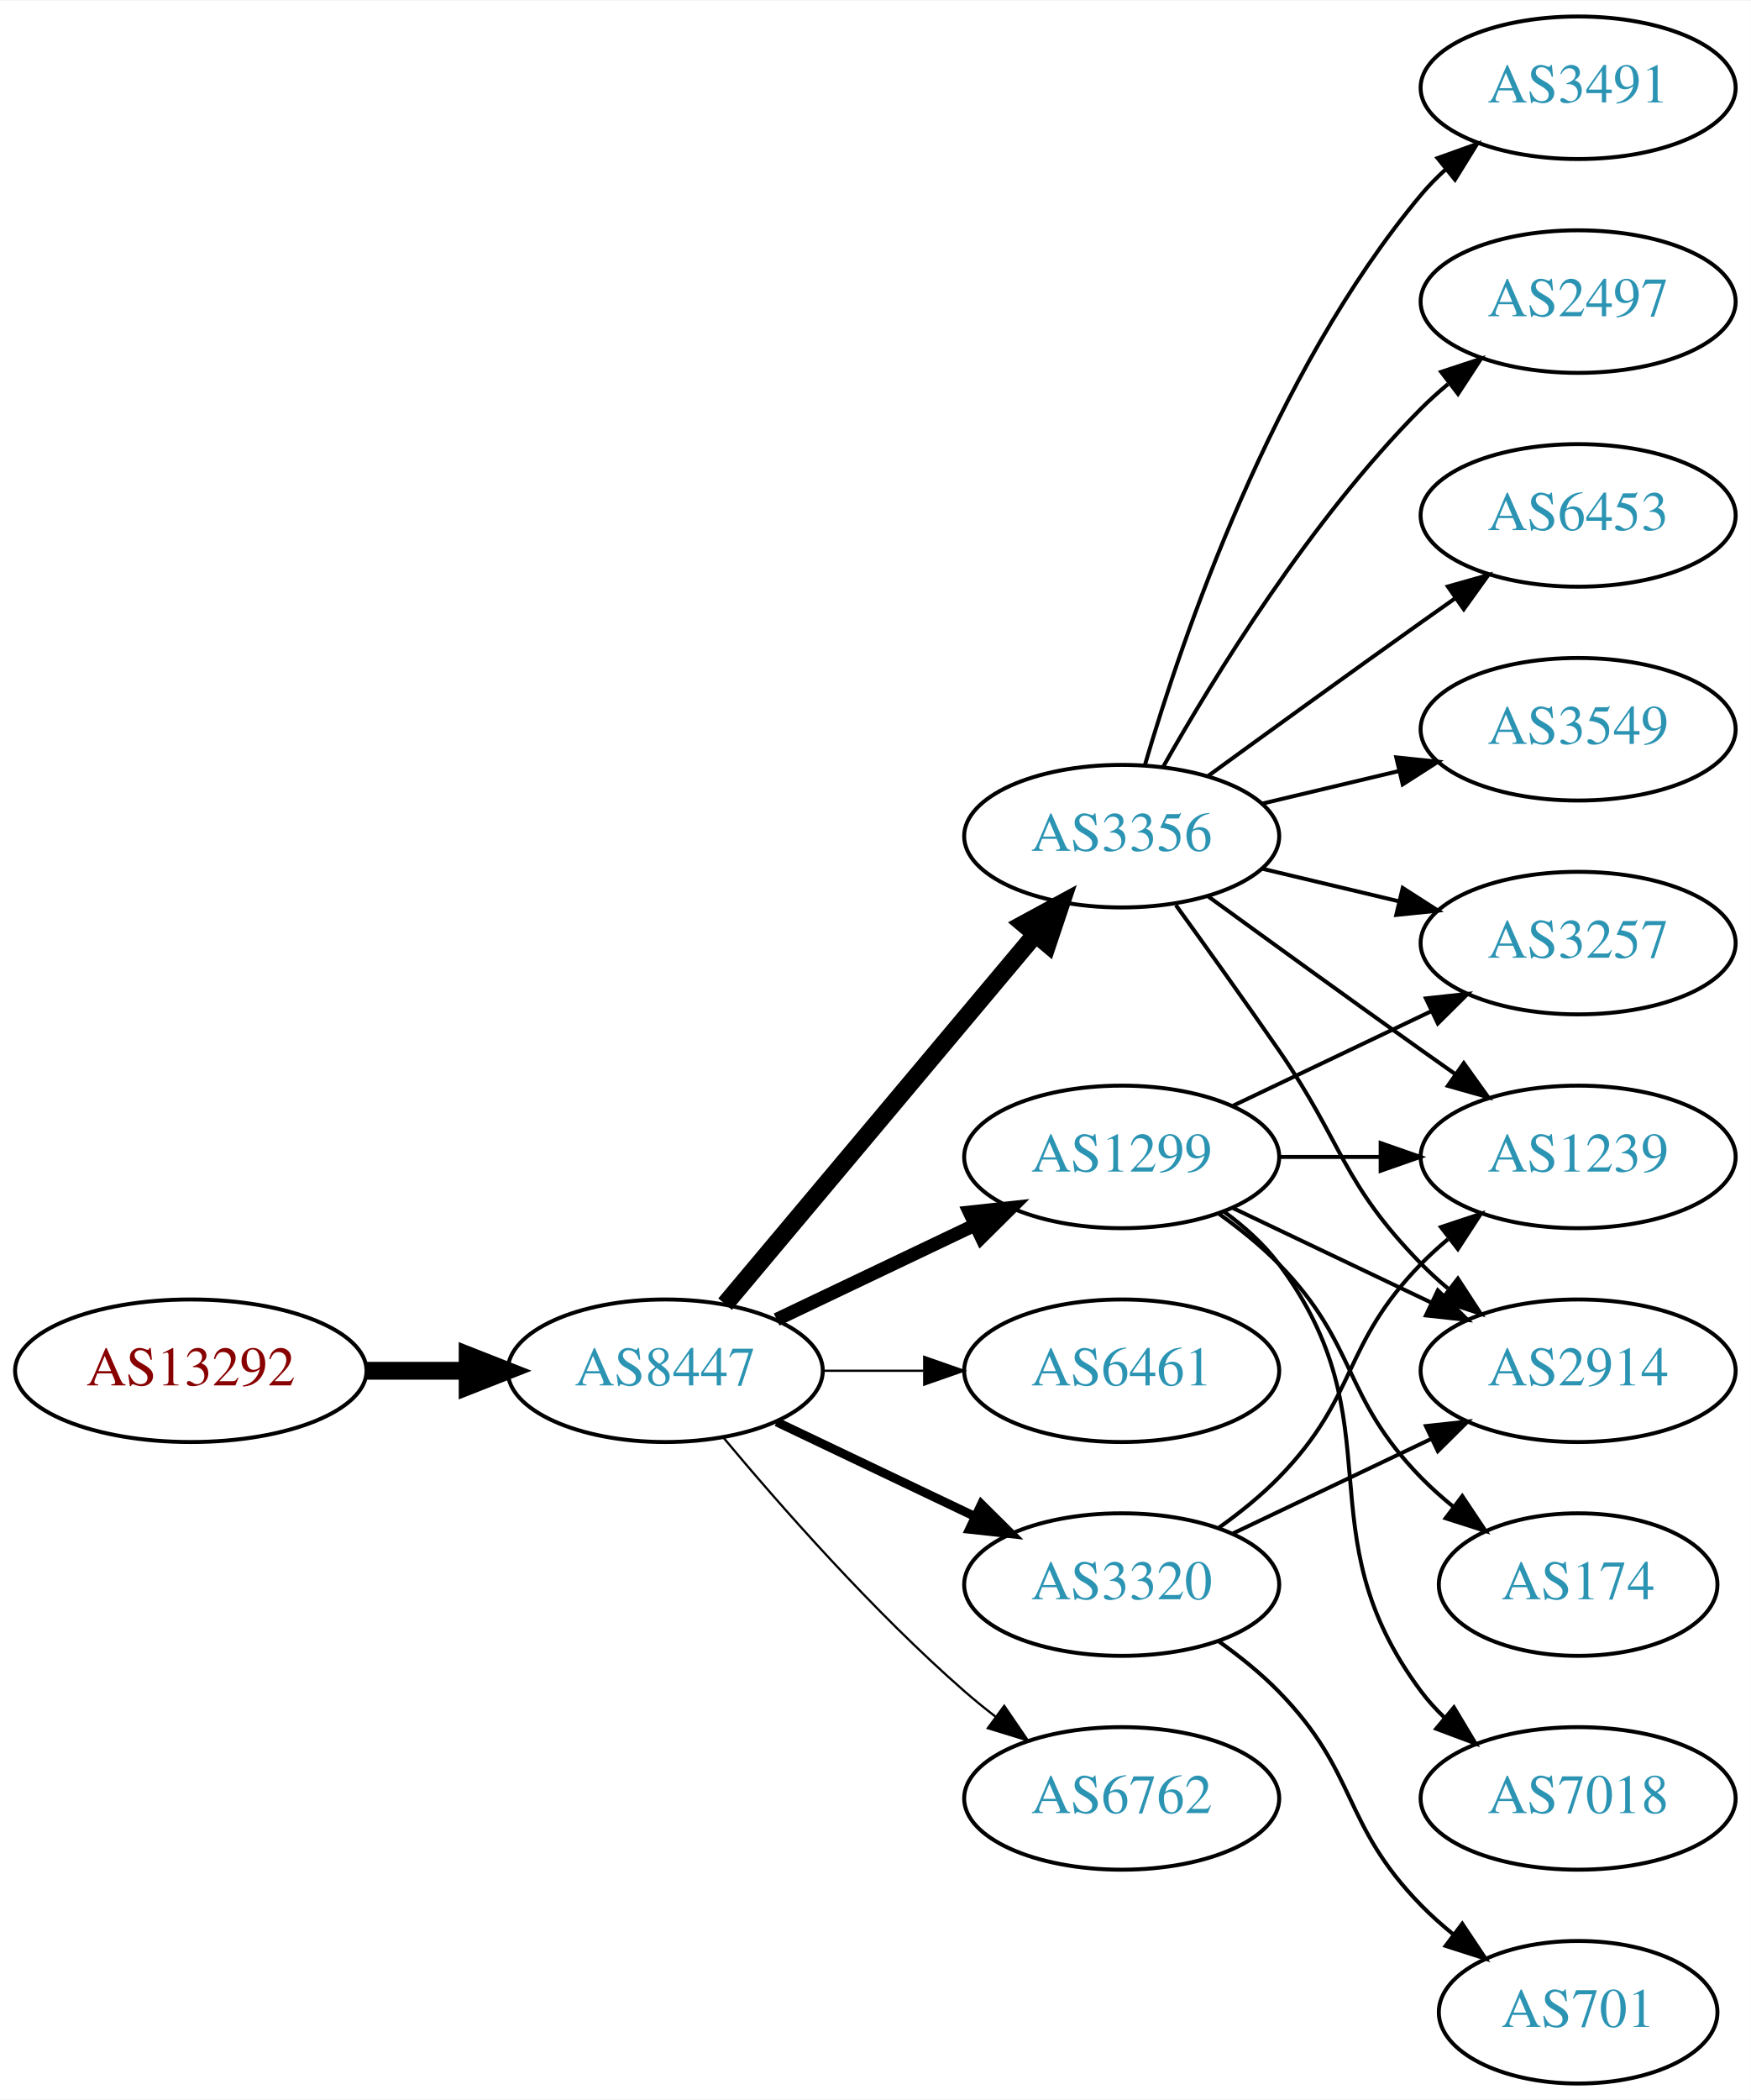
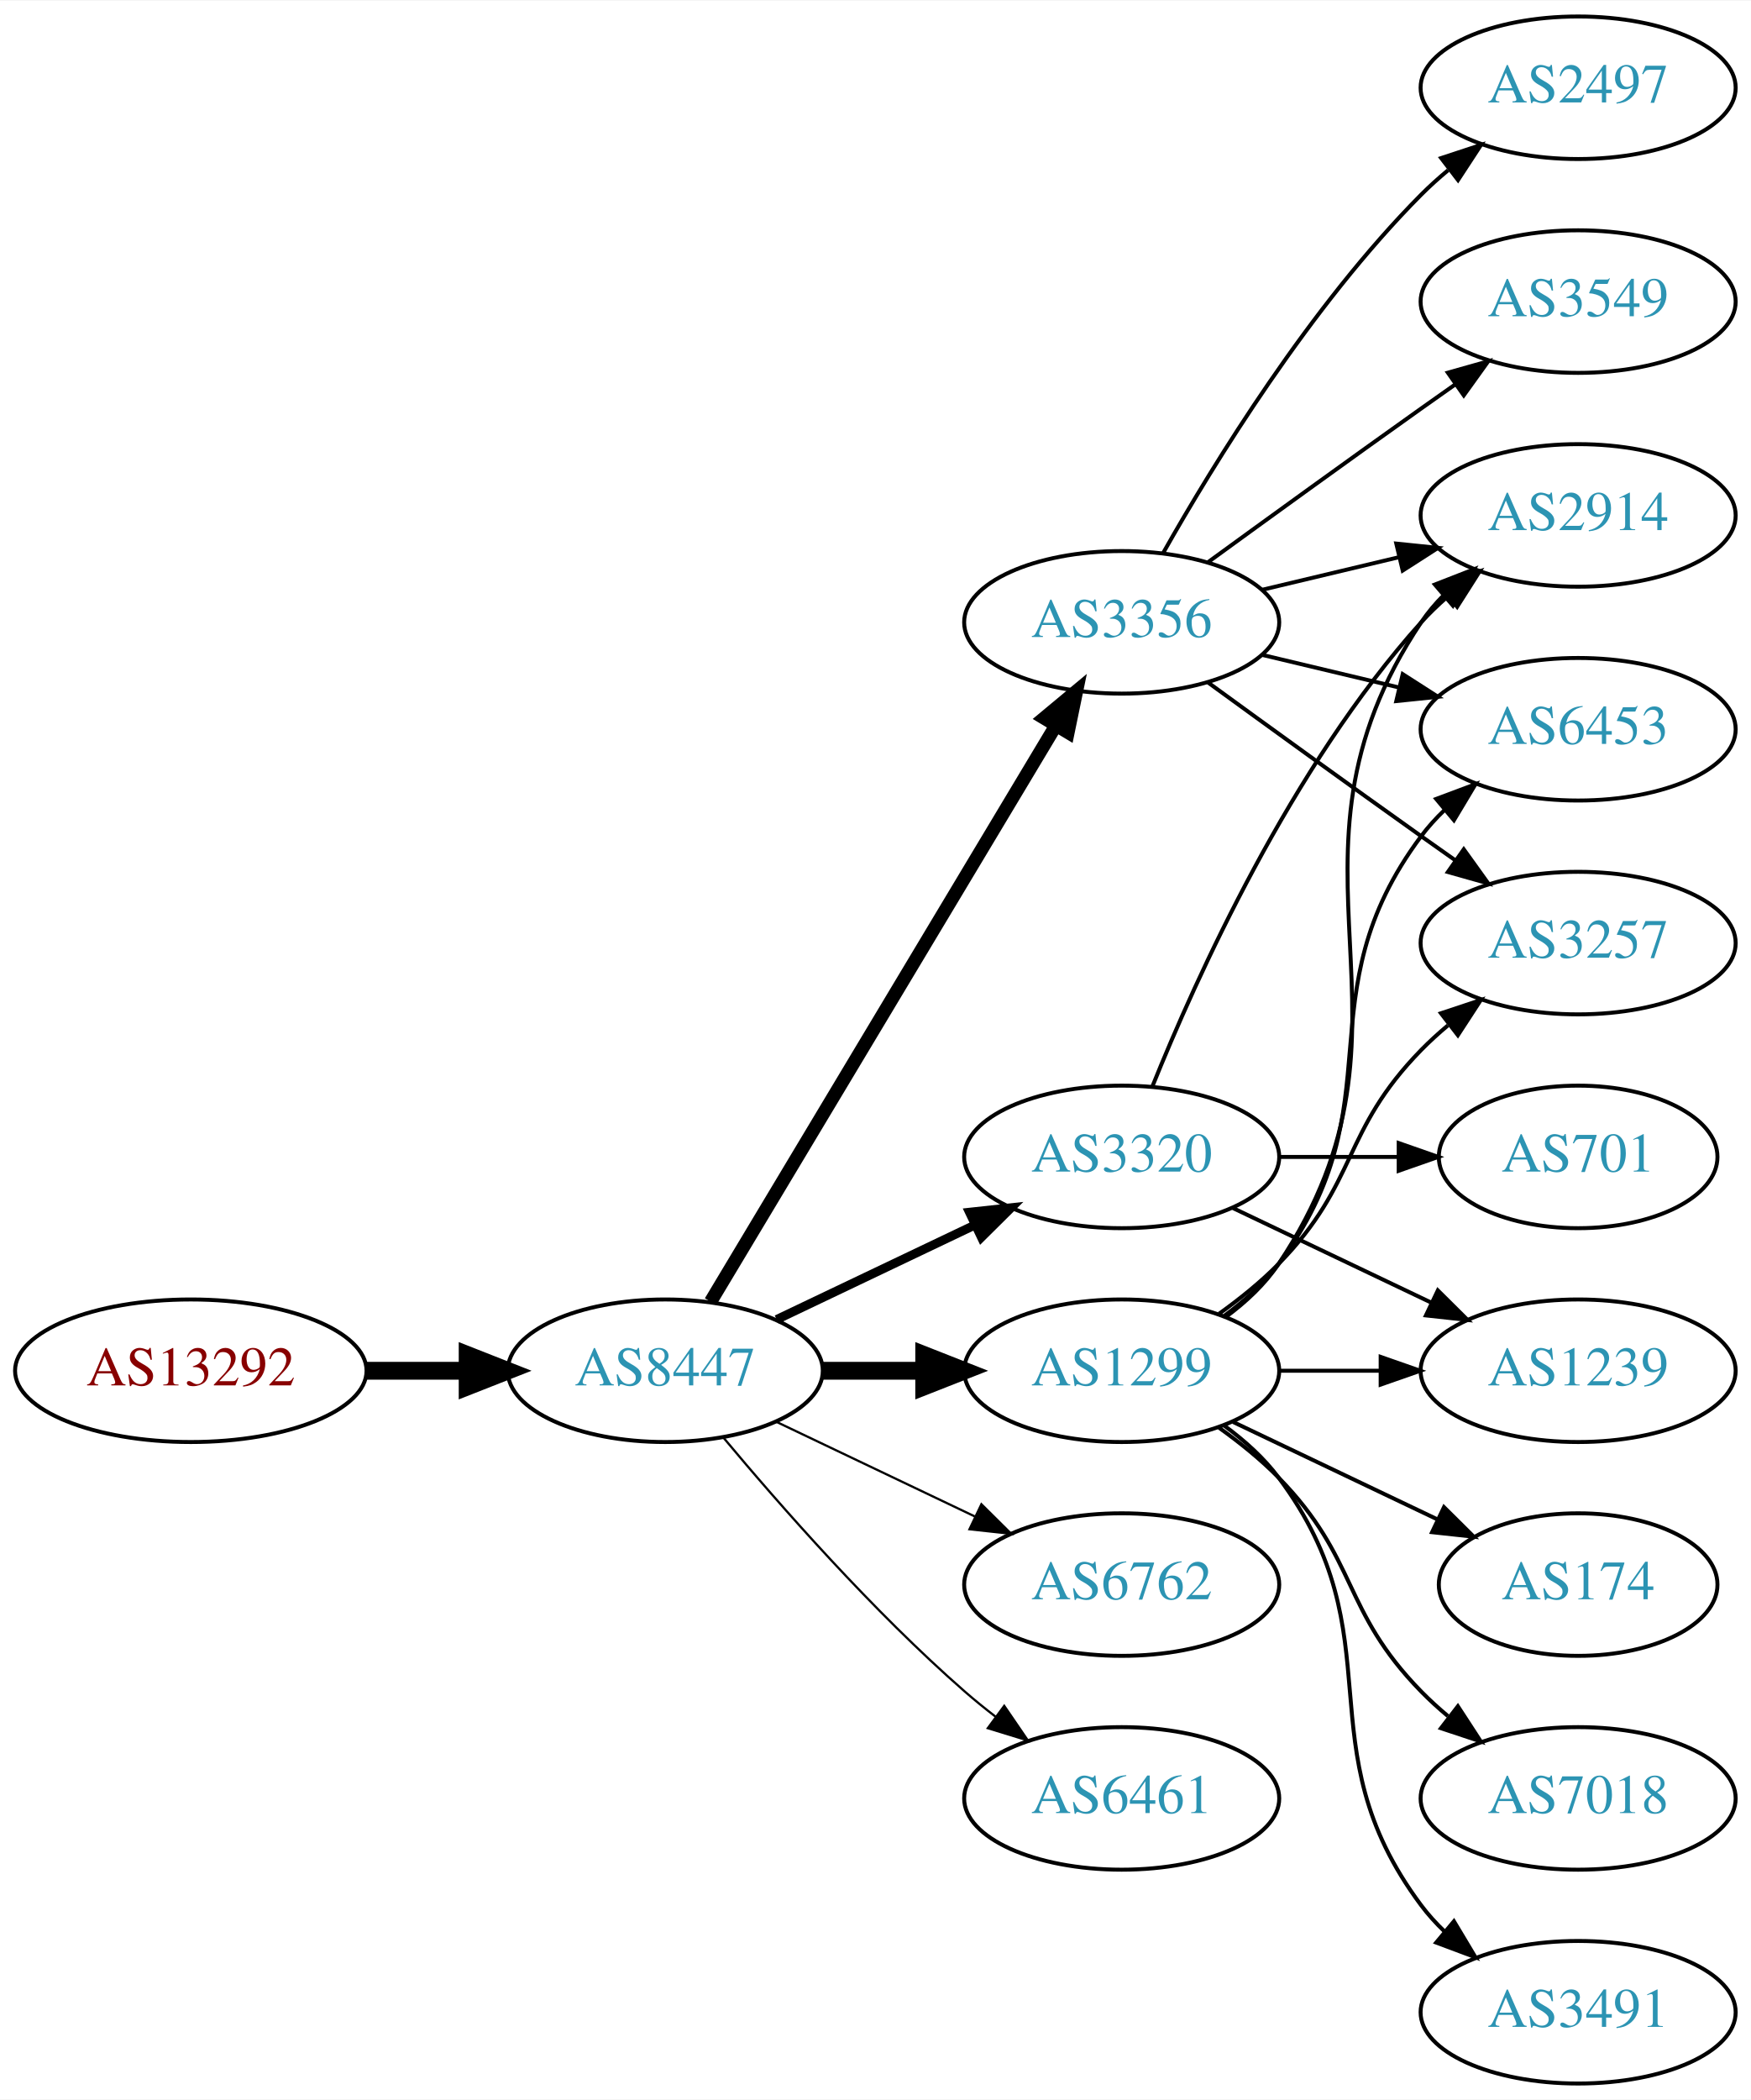
<svg xmlns="http://www.w3.org/2000/svg" xmlns:xlink="http://www.w3.org/1999/xlink" width="442pt" height="530pt" viewBox="0.00 0.00 442.27 530.00">
  <g id="graph0" class="graph" transform="scale(1 1) rotate(0) translate(4 526)">
    <polygon fill="white" stroke="none" points="-4,4 -4,-526 438.271,-526 438.271,4 -4,4" />
    <g id="node1" class="node">
      <g id="a_node1">
        <a xlink:href="/asn/13292" xlink:title="AS13292 ~ UNSPECIFIED [AT]">
          <ellipse fill="#ffffff" stroke="black" cx="44.196" cy="-180" rx="44.393" ry="18" />
          <text text-anchor="middle" x="44.196" y="-176.3" font-family="Times,serif" font-size="14.00" fill="#880000">AS13292</text>
        </a>
      </g>
    </g>
    <g id="node2" class="node">
      <g id="a_node2">
        <a xlink:href="/asn/8447" xlink:title="AS8447 ~ A1 Telekom Austria AG [AT]">
          <ellipse fill="#ffffff" stroke="black" cx="164.039" cy="-180" rx="39.794" ry="18" />
          <text text-anchor="middle" x="164.039" y="-176.3" font-family="Times,serif" font-size="14.00" fill="#2c94b3">AS8447</text>
        </a>
      </g>
    </g>
    <g id="edge1" class="edge">
      <path fill="none" stroke="black" stroke-width="4.5" d="M88.407,-180C96.72,-180 105.482,-180 113.965,-180" />
      <polygon fill="black" stroke="black" stroke-width="4.5" points="114.123,-183.938 124.123,-180 114.123,-176.063 114.123,-183.938" />
    </g>
    <g id="node3" class="node">
      <g id="a_node3">
-         <a xlink:href="/asn/3356" xlink:title="AS3356 ~ Level 3 Parent, LLC [US]">
-           <ellipse fill="#ffffff" stroke="black" cx="279.332" cy="-315" rx="39.794" ry="18" />
-           <text text-anchor="middle" x="279.332" y="-311.3" font-family="Times,serif" font-size="14.00" fill="#2c94b3">AS3356</text>
+         <a xlink:href="/asn/1299" xlink:title="AS1299 ~ Telia Carrier [EU]">
+           <ellipse fill="#ffffff" stroke="black" cx="279.332" cy="-180" rx="39.794" ry="18" />
+           <text text-anchor="middle" x="279.332" y="-176.3" font-family="Times,serif" font-size="14.00" fill="#2c94b3">AS1299</text>
        </a>
      </g>
    </g>
    <g id="edge2" class="edge">
-       <path fill="none" stroke="black" stroke-width="4.5" d="M179.158,-196.825C198.833,-220.269 234.637,-262.934 257.415,-290.076" />
-       <polygon fill="black" stroke="black" stroke-width="4.5" points="254.59,-292.834 264.034,-297.963 260.622,-287.772 254.59,-292.834" />
+       <path fill="none" stroke="black" stroke-width="4.5" d="M203.711,-180C211.914,-180 220.678,-180 229.21,-180" />
+       <polygon fill="black" stroke="black" stroke-width="4.5" points="229.449,-183.938 239.449,-180 229.449,-176.063 229.449,-183.938" />
    </g>
    <g id="node4" class="node">
      <g id="a_node4">
-         <a xlink:href="/asn/1299" xlink:title="AS1299 ~ Telia Carrier [EU]">
-           <ellipse fill="#ffffff" stroke="black" cx="279.332" cy="-234" rx="39.794" ry="18" />
-           <text text-anchor="middle" x="279.332" y="-230.3" font-family="Times,serif" font-size="14.00" fill="#2c94b3">AS1299</text>
+         <a xlink:href="/asn/3356" xlink:title="AS3356 ~ Level 3 Parent, LLC [US]">
+           <ellipse fill="#ffffff" stroke="black" cx="279.332" cy="-369" rx="39.794" ry="18" />
+           <text text-anchor="middle" x="279.332" y="-365.3" font-family="Times,serif" font-size="14.00" fill="#2c94b3">AS3356</text>
        </a>
      </g>
    </g>
    <g id="edge3" class="edge">
-       <path fill="none" stroke="black" stroke-width="3.375" d="M192.175,-192.934C207.169,-200.081 225.99,-209.052 242.213,-216.785" />
-       <polygon fill="black" stroke="black" stroke-width="3.375" points="240.884,-220.028 251.417,-221.171 243.895,-213.709 240.884,-220.028" />
+       <path fill="none" stroke="black" stroke-width="3.375" d="M175.494,-197.442C195.475,-230.775 239.18,-303.686 262.666,-342.866" />
+       <polygon fill="black" stroke="black" stroke-width="3.375" points="259.758,-344.823 267.902,-351.6 265.762,-341.224 259.758,-344.823" />
    </g>
    <g id="node5" class="node">
      <g id="a_node5">
-         <a xlink:href="/asn/6461" xlink:title="AS6461 ~ Zayo Bandwidth [US]">
-           <ellipse fill="#ffffff" stroke="black" cx="279.332" cy="-180" rx="39.794" ry="18" />
-           <text text-anchor="middle" x="279.332" y="-176.3" font-family="Times,serif" font-size="14.00" fill="#2c94b3">AS6461</text>
+         <a xlink:href="/asn/3320" xlink:title="AS3320 ~ DTAG [DE]">
+           <ellipse fill="#ffffff" stroke="black" cx="279.332" cy="-234" rx="39.794" ry="18" />
+           <text text-anchor="middle" x="279.332" y="-230.3" font-family="Times,serif" font-size="14.00" fill="#2c94b3">AS3320</text>
        </a>
      </g>
    </g>
    <g id="edge4" class="edge">
-       <path fill="none" stroke="black" stroke-width="0.562" d="M203.711,-180C211.914,-180 220.678,-180 229.21,-180" />
-       <polygon fill="black" stroke="black" stroke-width="0.562" points="229.449,-183.5 239.449,-180 229.449,-176.5 229.449,-183.5" />
+       <path fill="none" stroke="black" stroke-width="2.25" d="M192.175,-192.934C207.169,-200.081 225.99,-209.052 242.213,-216.785" />
+       <polygon fill="black" stroke="black" stroke-width="2.25" points="240.884,-220.028 251.417,-221.171 243.895,-213.709 240.884,-220.028" />
    </g>
    <g id="node6" class="node">
      <g id="a_node6">
-         <a xlink:href="/asn/3320" xlink:title="AS3320 ~ DTAG [DE]">
+         <a xlink:href="/asn/6762" xlink:title="AS6762 ~ TELECOM ITALIA SPARKLE S.p.A. [IT]">
          <ellipse fill="#ffffff" stroke="black" cx="279.332" cy="-126" rx="39.794" ry="18" />
-           <text text-anchor="middle" x="279.332" y="-122.3" font-family="Times,serif" font-size="14.00" fill="#2c94b3">AS3320</text>
+           <text text-anchor="middle" x="279.332" y="-122.3" font-family="Times,serif" font-size="14.00" fill="#2c94b3">AS6762</text>
        </a>
      </g>
    </g>
    <g id="edge5" class="edge">
-       <path fill="none" stroke="black" stroke-width="2.25" d="M192.175,-167.066C207.169,-159.919 225.99,-150.948 242.213,-143.215" />
-       <polygon fill="black" stroke="black" stroke-width="2.25" points="243.895,-146.291 251.417,-138.829 240.884,-139.972 243.895,-146.291" />
+       <path fill="none" stroke="black" stroke-width="0.562" d="M192.175,-167.066C207.169,-159.919 225.99,-150.948 242.213,-143.215" />
+       <polygon fill="black" stroke="black" stroke-width="0.562" points="243.895,-146.291 251.417,-138.829 240.884,-139.972 243.895,-146.291" />
    </g>
    <g id="node7" class="node">
      <g id="a_node7">
-         <a xlink:href="/asn/6762" xlink:title="AS6762 ~ TELECOM ITALIA SPARKLE S.p.A. [IT]">
+         <a xlink:href="/asn/6461" xlink:title="AS6461 ~ Zayo Bandwidth [US]">
          <ellipse fill="#ffffff" stroke="black" cx="279.332" cy="-72" rx="39.794" ry="18" />
-           <text text-anchor="middle" x="279.332" y="-68.3" font-family="Times,serif" font-size="14.00" fill="#2c94b3">AS6762</text>
+           <text text-anchor="middle" x="279.332" y="-68.3" font-family="Times,serif" font-size="14.00" fill="#2c94b3">AS6461</text>
        </a>
      </g>
    </g>
    <g id="edge6" class="edge">
      <path fill="none" stroke="black" stroke-width="0.562" d="M178.669,-163.183C192.951,-146.071 216.498,-119.255 239.685,-99 242.151,-96.846 244.789,-94.706 247.487,-92.628" />
      <polygon fill="black" stroke="black" stroke-width="0.562" points="249.66,-95.375 255.641,-86.63 245.512,-89.736 249.66,-95.375" />
    </g>
    <g id="node8" class="node">
      <g id="a_node8">
-         <a xlink:href="/asn/6453" xlink:title="AS6453 ~ TATA COMMUNICATIONS (AMERICA) INC [US]">
+         <a xlink:href="/asn/2914" xlink:title="AS2914 ~ NTT America, Inc. [US]">
          <ellipse fill="#ffffff" stroke="black" cx="394.625" cy="-396" rx="39.794" ry="18" />
-           <text text-anchor="middle" x="394.625" y="-392.3" font-family="Times,serif" font-size="14.00" fill="#2c94b3">AS6453</text>
+           <text text-anchor="middle" x="394.625" y="-392.3" font-family="Times,serif" font-size="14.00" fill="#2c94b3">AS2914</text>
        </a>
      </g>
    </g>
    <g id="edge7" class="edge">
-       <path fill="none" stroke="black" d="M301.18,-330.222C316.114,-341.091 336.727,-356.025 354.978,-369 357.799,-371.005 360.742,-373.085 363.69,-375.159" />
-       <polygon fill="black" stroke="black" points="361.717,-378.05 371.914,-380.926 365.736,-372.319 361.717,-378.05" />
+       <path fill="none" stroke="black" d="M305.651,-193.607C310.707,-197.351 315.518,-201.831 318.978,-207 360.003,-268.294 313.954,-307.706 354.978,-369 356.6,-371.423 358.519,-373.695 360.621,-375.81" />
+       <polygon fill="black" stroke="black" points="358.434,-378.546 368.306,-382.393 362.988,-373.229 358.434,-378.546" />
    </g>
    <g id="node9" class="node">
      <g id="a_node9">
+         <a xlink:href="/asn/174" xlink:title="AS174 ~ Cogent Communications [US]">
+           <ellipse fill="#ffffff" stroke="black" cx="394.625" cy="-126" rx="35.194" ry="18" />
+           <text text-anchor="middle" x="394.625" y="-122.3" font-family="Times,serif" font-size="14.00" fill="#2c94b3">AS174</text>
+         </a>
+       </g>
+     </g>
+     <g id="edge8" class="edge">
+       <path fill="none" stroke="black" d="M307.468,-167.066C322.9,-159.71 342.385,-150.423 358.92,-142.541" />
+       <polygon fill="black" stroke="black" points="360.741,-145.551 368.262,-138.089 357.729,-139.232 360.741,-145.551" />
+     </g>
+     <g id="node10" class="node">
+       <g id="a_node10">
+         <a xlink:href="/asn/7018" xlink:title="AS7018 ~ AT&amp;T Services, Inc. [US]">
+           <ellipse fill="#ffffff" stroke="black" cx="394.625" cy="-72" rx="39.794" ry="18" />
+           <text text-anchor="middle" x="394.625" y="-68.3" font-family="Times,serif" font-size="14.00" fill="#2c94b3">AS7018</text>
+         </a>
+       </g>
+     </g>
+     <g id="edge9" class="edge">
+       <path fill="none" stroke="black" d="M303.926,-165.611C309.182,-161.852 314.513,-157.563 318.978,-153 339.151,-132.383 334.806,-119.617 354.978,-99 357.071,-96.861 359.354,-94.782 361.731,-92.79" />
+       <polygon fill="black" stroke="black" points="364.249,-95.268 370.031,-86.389 359.974,-89.725 364.249,-95.268" />
+     </g>
+     <g id="node11" class="node">
+       <g id="a_node11">
+         <a xlink:href="/asn/6453" xlink:title="AS6453 ~ TATA COMMUNICATIONS (AMERICA) INC [US]">
+           <ellipse fill="#ffffff" stroke="black" cx="394.625" cy="-342" rx="39.794" ry="18" />
+           <text text-anchor="middle" x="394.625" y="-338.3" font-family="Times,serif" font-size="14.00" fill="#2c94b3">AS6453</text>
+         </a>
+       </g>
+     </g>
+     <g id="edge10" class="edge">
+       <path fill="none" stroke="black" d="M305.262,-193.882C310.338,-197.611 315.256,-202.016 318.978,-207 349.249,-247.542 324.707,-274.458 354.978,-315 356.723,-317.336 358.73,-319.545 360.893,-321.617" />
+       <polygon fill="black" stroke="black" points="358.771,-324.405 368.694,-328.118 363.253,-319.027 358.771,-324.405" />
+     </g>
+     <g id="node12" class="node">
+       <g id="a_node12">
        <a xlink:href="/asn/3257" xlink:title="AS3257 ~ GTT [DE]">
          <ellipse fill="#ffffff" stroke="black" cx="394.625" cy="-288" rx="39.794" ry="18" />
          <text text-anchor="middle" x="394.625" y="-284.3" font-family="Times,serif" font-size="14.00" fill="#2c94b3">AS3257</text>
        </a>
      </g>
    </g>
-     <g id="edge8" class="edge">
-       <path fill="none" stroke="black" d="M314.939,-306.752C325.81,-304.162 337.964,-301.265 349.407,-298.538" />
-       <polygon fill="black" stroke="black" points="350.313,-301.92 359.229,-296.197 348.69,-295.111 350.313,-301.92" />
-     </g>
-     <g id="node10" class="node">
-       <g id="a_node10">
-         <a xlink:href="/asn/3549" xlink:title="AS3549 ~ Level 3 Parent, LLC [US]">
-           <ellipse fill="#ffffff" stroke="black" cx="394.625" cy="-342" rx="39.794" ry="18" />
-           <text text-anchor="middle" x="394.625" y="-338.3" font-family="Times,serif" font-size="14.00" fill="#2c94b3">AS3549</text>
-         </a>
-       </g>
-     </g>
-     <g id="edge9" class="edge">
-       <path fill="none" stroke="black" d="M314.939,-323.248C325.81,-325.838 337.964,-328.735 349.407,-331.462" />
-       <polygon fill="black" stroke="black" points="348.69,-334.889 359.229,-333.803 350.313,-328.08 348.69,-334.889" />
-     </g>
-     <g id="node11" class="node">
-       <g id="a_node11">
-         <a xlink:href="/asn/3491" xlink:title="AS3491 ~ PCCW Global, Inc. [US]">
-           <ellipse fill="#ffffff" stroke="black" cx="394.625" cy="-504" rx="39.794" ry="18" />
-           <text text-anchor="middle" x="394.625" y="-500.3" font-family="Times,serif" font-size="14.00" fill="#2c94b3">AS3491</text>
-         </a>
-       </g>
-     </g>
-     <g id="edge10" class="edge">
-       <path fill="none" stroke="black" d="M285.206,-333.002C294.52,-364.844 317.336,-431.981 354.978,-477 356.848,-479.237 358.947,-481.374 361.173,-483.396" />
-       <polygon fill="black" stroke="black" points="359.116,-486.234 369.092,-489.804 363.52,-480.793 359.116,-486.234" />
-     </g>
-     <g id="node12" class="node">
-       <g id="a_node12">
-         <a xlink:href="/asn/2497" xlink:title="AS2497 ~ Internet Initiative Japan Inc. [JP]">
-           <ellipse fill="#ffffff" stroke="black" cx="394.625" cy="-450" rx="39.794" ry="18" />
-           <text text-anchor="middle" x="394.625" y="-446.3" font-family="Times,serif" font-size="14.00" fill="#2c94b3">AS2497</text>
-         </a>
-       </g>
-     </g>
    <g id="edge11" class="edge">
-       <path fill="none" stroke="black" d="M289.791,-332.49C302.573,-355.096 327.005,-394.886 354.978,-423 357.089,-425.121 359.385,-427.188 361.77,-429.171" />
-       <polygon fill="black" stroke="black" points="360.023,-432.242 370.086,-435.556 364.286,-426.69 360.023,-432.242" />
+       <path fill="none" stroke="black" d="M303.926,-194.389C309.182,-198.148 314.513,-202.437 318.978,-207 339.151,-227.617 334.806,-240.383 354.978,-261 357.071,-263.139 359.354,-265.218 361.731,-267.21" />
+       <polygon fill="black" stroke="black" points="359.974,-270.275 370.031,-273.611 364.249,-264.732 359.974,-270.275" />
    </g>
    <g id="node13" class="node">
      <g id="a_node13">
        <a xlink:href="/asn/1239" xlink:title="AS1239 ~ Sprint [US]">
-           <ellipse fill="#ffffff" stroke="black" cx="394.625" cy="-234" rx="39.794" ry="18" />
-           <text text-anchor="middle" x="394.625" y="-230.3" font-family="Times,serif" font-size="14.00" fill="#2c94b3">AS1239</text>
+           <ellipse fill="#ffffff" stroke="black" cx="394.625" cy="-180" rx="39.794" ry="18" />
+           <text text-anchor="middle" x="394.625" y="-176.3" font-family="Times,serif" font-size="14.00" fill="#2c94b3">AS1239</text>
        </a>
      </g>
    </g>
    <g id="edge12" class="edge">
-       <path fill="none" stroke="black" d="M301.18,-299.778C316.114,-288.909 336.727,-273.975 354.978,-261 357.799,-258.995 360.742,-256.915 363.69,-254.841" />
-       <polygon fill="black" stroke="black" points="365.736,-257.681 371.914,-249.074 361.717,-251.95 365.736,-257.681" />
+       <path fill="none" stroke="black" d="M319.004,-180C327.207,-180 335.971,-180 344.503,-180" />
+       <polygon fill="black" stroke="black" points="344.742,-183.5 354.742,-180 344.742,-176.5 344.742,-183.5" />
    </g>
    <g id="node14" class="node">
      <g id="a_node14">
-         <a xlink:href="/asn/2914" xlink:title="AS2914 ~ NTT America, Inc. [US]">
-           <ellipse fill="#ffffff" stroke="black" cx="394.625" cy="-180" rx="39.794" ry="18" />
-           <text text-anchor="middle" x="394.625" y="-176.3" font-family="Times,serif" font-size="14.00" fill="#2c94b3">AS2914</text>
+         <a xlink:href="/asn/3491" xlink:title="AS3491 ~ PCCW Global, Inc. [US]">
+           <ellipse fill="#ffffff" stroke="black" cx="394.625" cy="-18" rx="39.794" ry="18" />
+           <text text-anchor="middle" x="394.625" y="-14.3" font-family="Times,serif" font-size="14.00" fill="#2c94b3">AS3491</text>
        </a>
      </g>
    </g>
    <g id="edge13" class="edge">
-       <path fill="none" stroke="black" d="M293.011,-297.594C300.626,-287.063 310.459,-273.33 318.978,-261 335.374,-237.269 334.806,-227.617 354.978,-207 357.071,-204.861 359.354,-202.782 361.731,-200.79" />
-       <polygon fill="black" stroke="black" points="364.249,-203.268 370.031,-194.389 359.974,-197.725 364.249,-203.268" />
+       <path fill="none" stroke="black" d="M305.262,-166.118C310.338,-162.389 315.256,-157.984 318.978,-153 349.249,-112.458 324.707,-85.542 354.978,-45 356.723,-42.664 358.73,-40.455 360.893,-38.383" />
+       <polygon fill="black" stroke="black" points="363.253,-40.973 368.694,-31.882 358.771,-35.595 363.253,-40.973" />
+     </g>
+     <g id="edge17" class="edge">
+       <path fill="none" stroke="black" d="M314.939,-377.248C325.81,-379.838 337.964,-382.735 349.407,-385.462" />
+       <polygon fill="black" stroke="black" points="348.69,-388.889 359.229,-387.803 350.313,-382.08 348.69,-388.889" />
+     </g>
+     <g id="edge15" class="edge">
+       <path fill="none" stroke="black" d="M314.939,-360.752C325.81,-358.162 337.964,-355.265 349.407,-352.538" />
+       <polygon fill="black" stroke="black" points="350.313,-355.92 359.229,-350.197 348.69,-349.111 350.313,-355.92" />
+     </g>
+     <g id="edge14" class="edge">
+       <path fill="none" stroke="black" d="M301.18,-353.778C316.114,-342.909 336.727,-327.975 354.978,-315 357.799,-312.995 360.742,-310.915 363.69,-308.841" />
+       <polygon fill="black" stroke="black" points="365.736,-311.681 371.914,-303.074 361.717,-305.95 365.736,-311.681" />
+     </g>
+     <g id="node15" class="node">
+       <g id="a_node15">
+         <a xlink:href="/asn/2497" xlink:title="AS2497 ~ Internet Initiative Japan Inc. [JP]">
+           <ellipse fill="#ffffff" stroke="black" cx="394.625" cy="-504" rx="39.794" ry="18" />
+           <text text-anchor="middle" x="394.625" y="-500.3" font-family="Times,serif" font-size="14.00" fill="#2c94b3">AS2497</text>
+         </a>
+       </g>
    </g>
    <g id="edge16" class="edge">
-       <path fill="none" stroke="black" d="M307.468,-246.934C322.462,-254.081 341.283,-263.052 357.506,-270.785" />
-       <polygon fill="black" stroke="black" points="356.177,-274.028 366.71,-275.171 359.188,-267.709 356.177,-274.028" />
-     </g>
-     <g id="edge14" class="edge">
-       <path fill="none" stroke="black" d="M319.004,-234C327.207,-234 335.971,-234 344.503,-234" />
-       <polygon fill="black" stroke="black" points="344.742,-237.5 354.742,-234 344.742,-230.5 344.742,-237.5" />
+       <path fill="none" stroke="black" d="M289.791,-386.49C302.573,-409.096 327.005,-448.886 354.978,-477 357.089,-479.121 359.385,-481.188 361.77,-483.171" />
+       <polygon fill="black" stroke="black" points="360.023,-486.242 370.086,-489.556 364.286,-480.69 360.023,-486.242" />
+     </g>
+     <g id="node16" class="node">
+       <g id="a_node16">
+         <a xlink:href="/asn/3549" xlink:title="AS3549 ~ Level 3 Parent, LLC [US]">
+           <ellipse fill="#ffffff" stroke="black" cx="394.625" cy="-450" rx="39.794" ry="18" />
+           <text text-anchor="middle" x="394.625" y="-446.3" font-family="Times,serif" font-size="14.00" fill="#2c94b3">AS3549</text>
+         </a>
+       </g>
    </g>
    <g id="edge18" class="edge">
+       <path fill="none" stroke="black" d="M301.18,-384.222C316.114,-395.091 336.727,-410.025 354.978,-423 357.799,-425.005 360.742,-427.085 363.69,-429.159" />
+       <polygon fill="black" stroke="black" points="361.717,-432.05 371.914,-434.926 365.736,-426.319 361.717,-432.05" />
+     </g>
+     <g id="edge19" class="edge">
+       <path fill="none" stroke="black" d="M287.079,-251.787C298.13,-279.243 322.184,-332.578 354.978,-369 356.98,-371.224 359.199,-373.363 361.532,-375.397" />
+       <polygon fill="black" stroke="black" points="359.73,-378.433 369.751,-381.873 364.062,-372.935 359.73,-378.433" />
+     </g>
+     <g id="edge21" class="edge">
      <path fill="none" stroke="black" d="M307.468,-221.066C322.462,-213.919 341.283,-204.948 357.506,-197.215" />
      <polygon fill="black" stroke="black" points="359.188,-200.291 366.71,-192.829 356.177,-193.972 359.188,-200.291" />
-     </g>
-     <g id="node15" class="node">
-       <g id="a_node15">
-         <a xlink:href="/asn/174" xlink:title="AS174 ~ Cogent Communications [US]">
-           <ellipse fill="#ffffff" stroke="black" cx="394.625" cy="-126" rx="35.194" ry="18" />
-           <text text-anchor="middle" x="394.625" y="-122.3" font-family="Times,serif" font-size="14.00" fill="#2c94b3">AS174</text>
-         </a>
-       </g>
-     </g>
-     <g id="edge15" class="edge">
-       <path fill="none" stroke="black" d="M303.926,-219.611C309.182,-215.852 314.513,-211.563 318.978,-207 339.151,-186.383 334.806,-173.617 354.978,-153 357.457,-150.466 360.204,-148.017 363.056,-145.696" />
-       <polygon fill="black" stroke="black" points="365.359,-148.343 371.242,-139.532 361.148,-142.752 365.359,-148.343" />
-     </g>
-     <g id="node16" class="node">
-       <g id="a_node16">
-         <a xlink:href="/asn/7018" xlink:title="AS7018 ~ AT&amp;T Services, Inc. [US]">
-           <ellipse fill="#ffffff" stroke="black" cx="394.625" cy="-72" rx="39.794" ry="18" />
-           <text text-anchor="middle" x="394.625" y="-68.3" font-family="Times,serif" font-size="14.00" fill="#2c94b3">AS7018</text>
-         </a>
-       </g>
-     </g>
-     <g id="edge17" class="edge">
-       <path fill="none" stroke="black" d="M305.262,-220.118C310.338,-216.389 315.256,-211.984 318.978,-207 349.249,-166.458 324.707,-139.542 354.978,-99 356.723,-96.664 358.73,-94.455 360.893,-92.383" />
-       <polygon fill="black" stroke="black" points="363.253,-94.973 368.694,-85.882 358.771,-89.595 363.253,-94.973" />
-     </g>
-     <g id="edge19" class="edge">
-       <path fill="none" stroke="black" d="M303.926,-140.389C309.182,-144.148 314.513,-148.437 318.978,-153 339.151,-173.617 334.806,-186.383 354.978,-207 357.071,-209.139 359.354,-211.218 361.731,-213.21" />
-       <polygon fill="black" stroke="black" points="359.974,-216.275 370.031,-219.611 364.249,-210.732 359.974,-216.275" />
-     </g>
-     <g id="edge20" class="edge">
-       <path fill="none" stroke="black" d="M307.468,-138.934C322.462,-146.081 341.283,-155.052 357.506,-162.785" />
-       <polygon fill="black" stroke="black" points="356.177,-166.028 366.71,-167.171 359.188,-159.709 356.177,-166.028" />
    </g>
    <g id="node17" class="node">
      <g id="a_node17">
        <a xlink:href="/asn/701" xlink:title="AS701 ~ UUNET [US]">
-           <ellipse fill="#ffffff" stroke="black" cx="394.625" cy="-18" rx="35.194" ry="18" />
-           <text text-anchor="middle" x="394.625" y="-14.3" font-family="Times,serif" font-size="14.00" fill="#2c94b3">AS701</text>
-         </a>
-       </g>
-     </g>
-     <g id="edge21" class="edge">
-       <path fill="none" stroke="black" d="M303.926,-111.611C309.182,-107.852 314.513,-103.563 318.978,-99 339.151,-78.383 334.806,-65.617 354.978,-45 357.457,-42.466 360.204,-40.017 363.056,-37.696" />
-       <polygon fill="black" stroke="black" points="365.359,-40.343 371.242,-31.532 361.148,-34.752 365.359,-40.343" />
+           <ellipse fill="#ffffff" stroke="black" cx="394.625" cy="-234" rx="35.194" ry="18" />
+           <text text-anchor="middle" x="394.625" y="-230.3" font-family="Times,serif" font-size="14.00" fill="#2c94b3">AS701</text>
+         </a>
+       </g>
+     </g>
+     <g id="edge20" class="edge">
+       <path fill="none" stroke="black" d="M319.004,-234C328.709,-234 339.2,-234 349.163,-234" />
+       <polygon fill="black" stroke="black" points="349.299,-237.5 359.299,-234 349.299,-230.5 349.299,-237.5" />
    </g>
  </g>
</svg>
